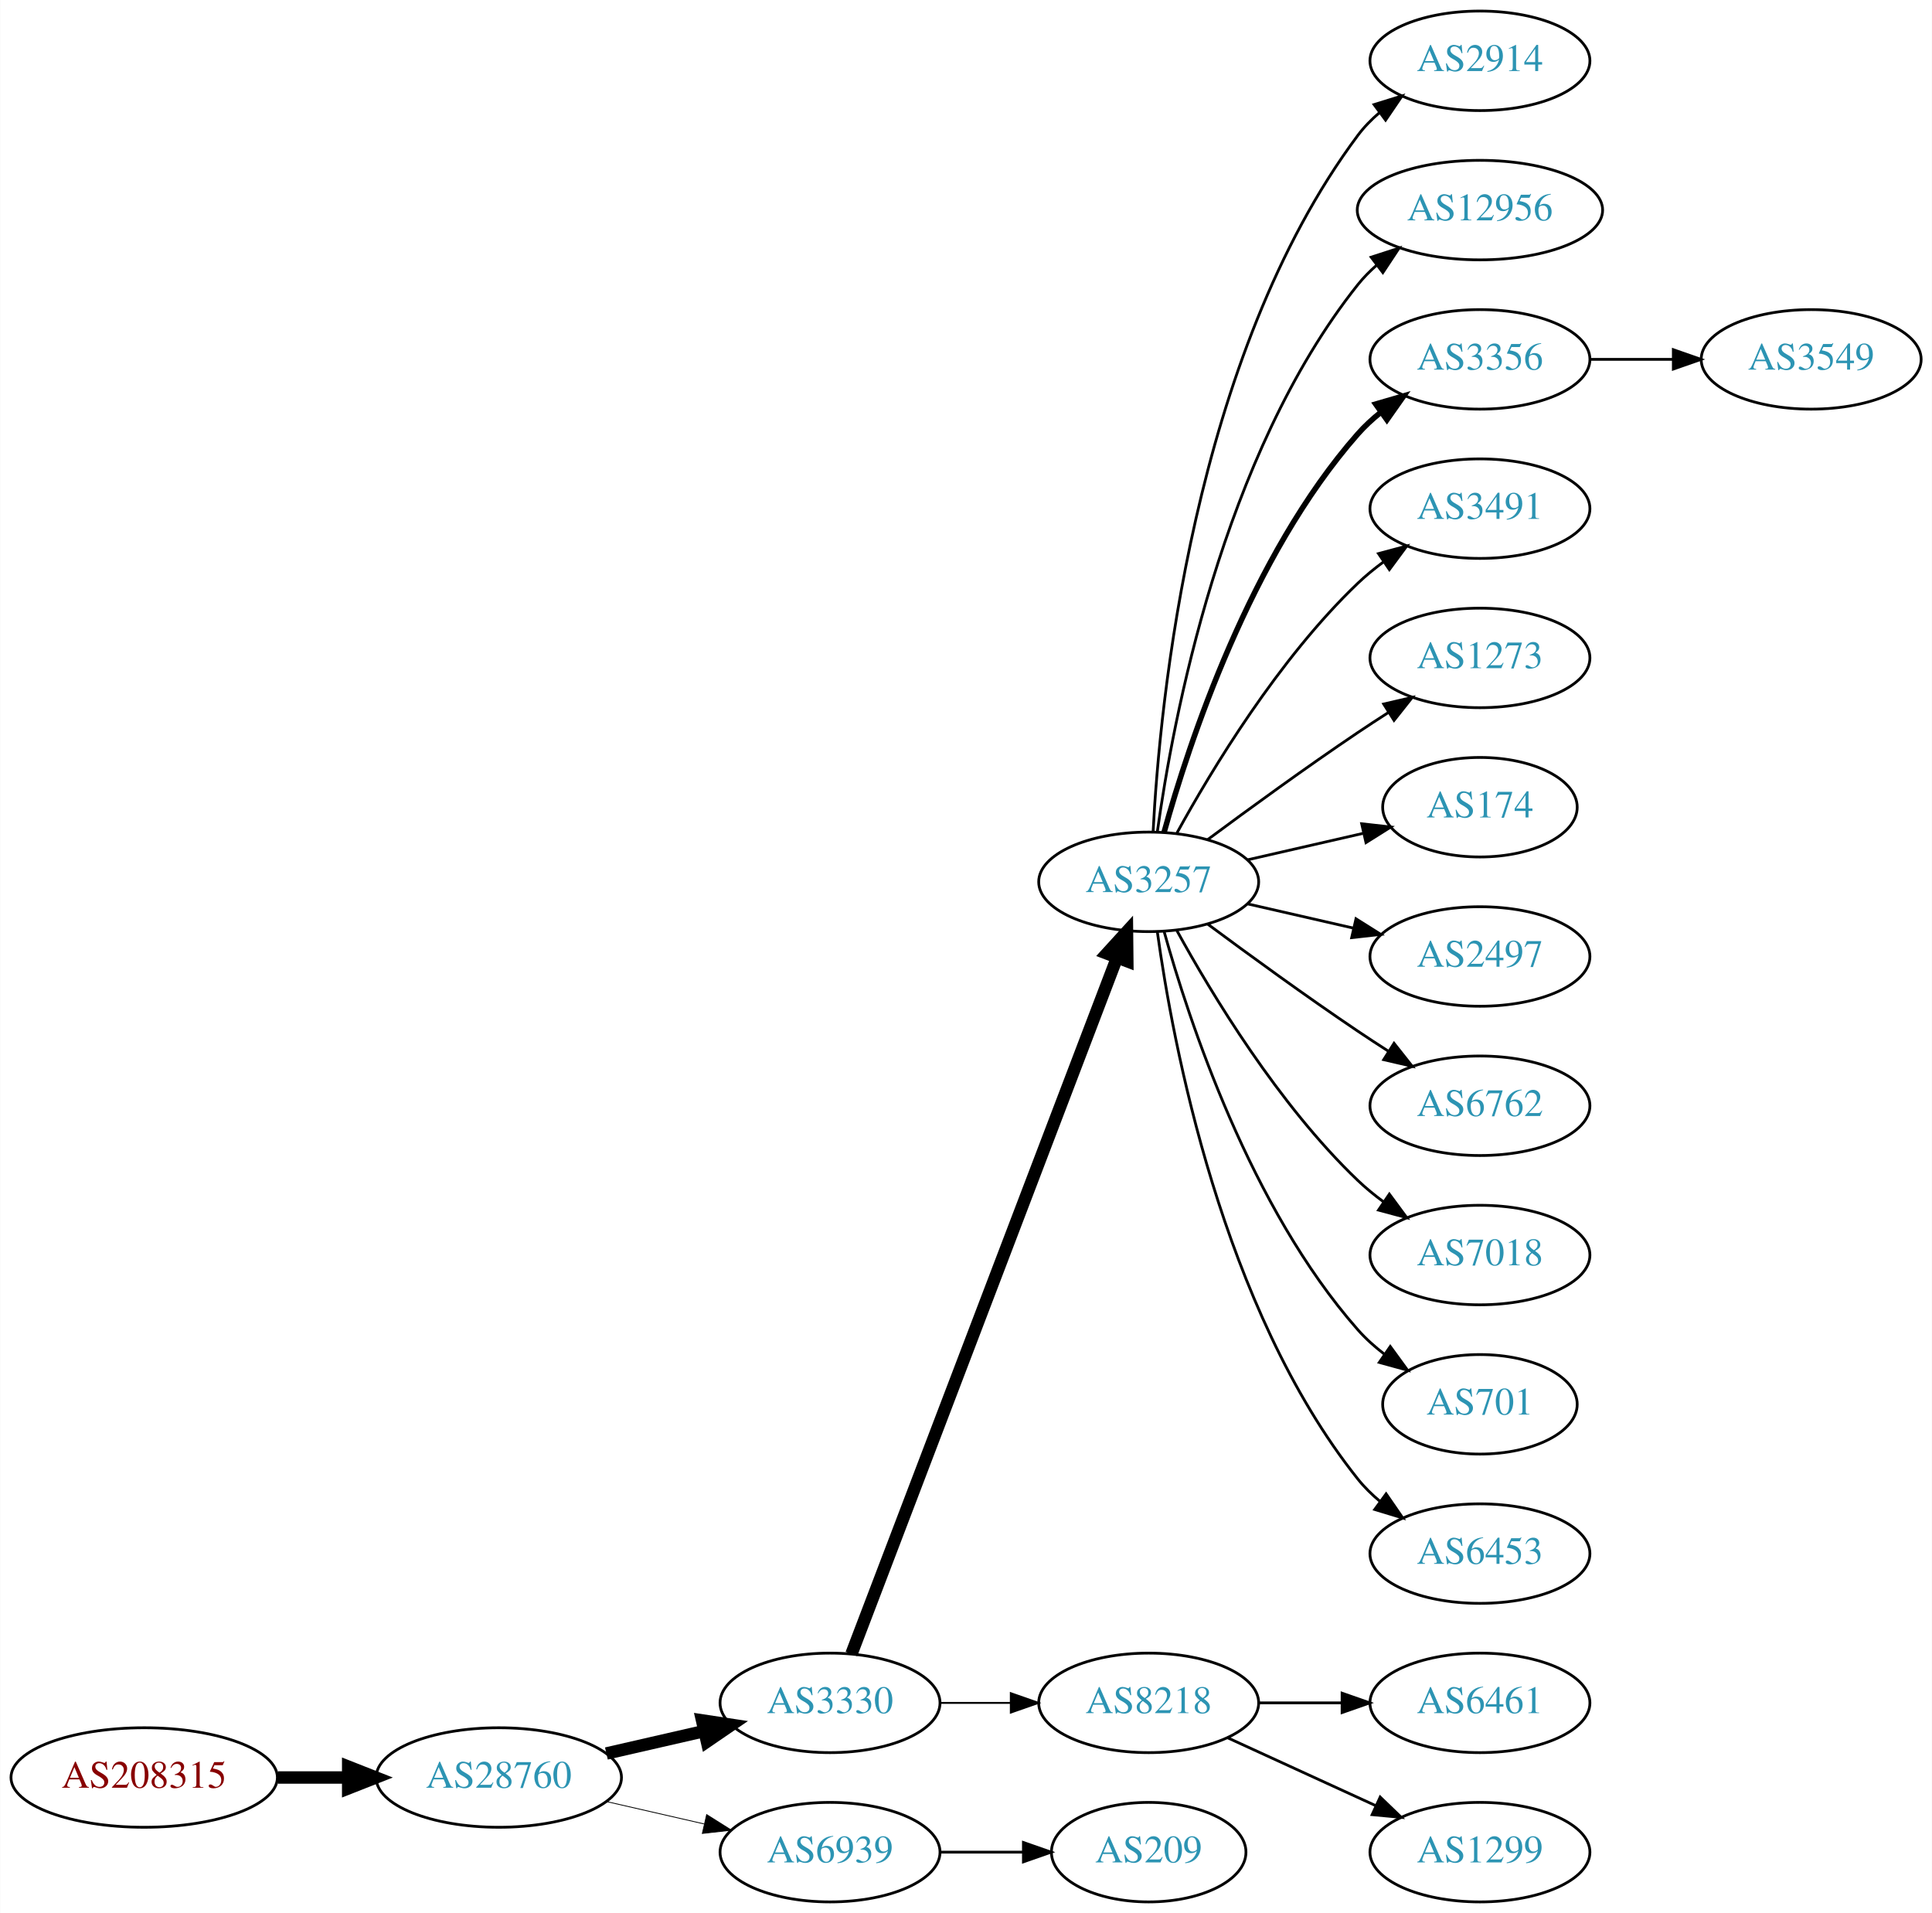
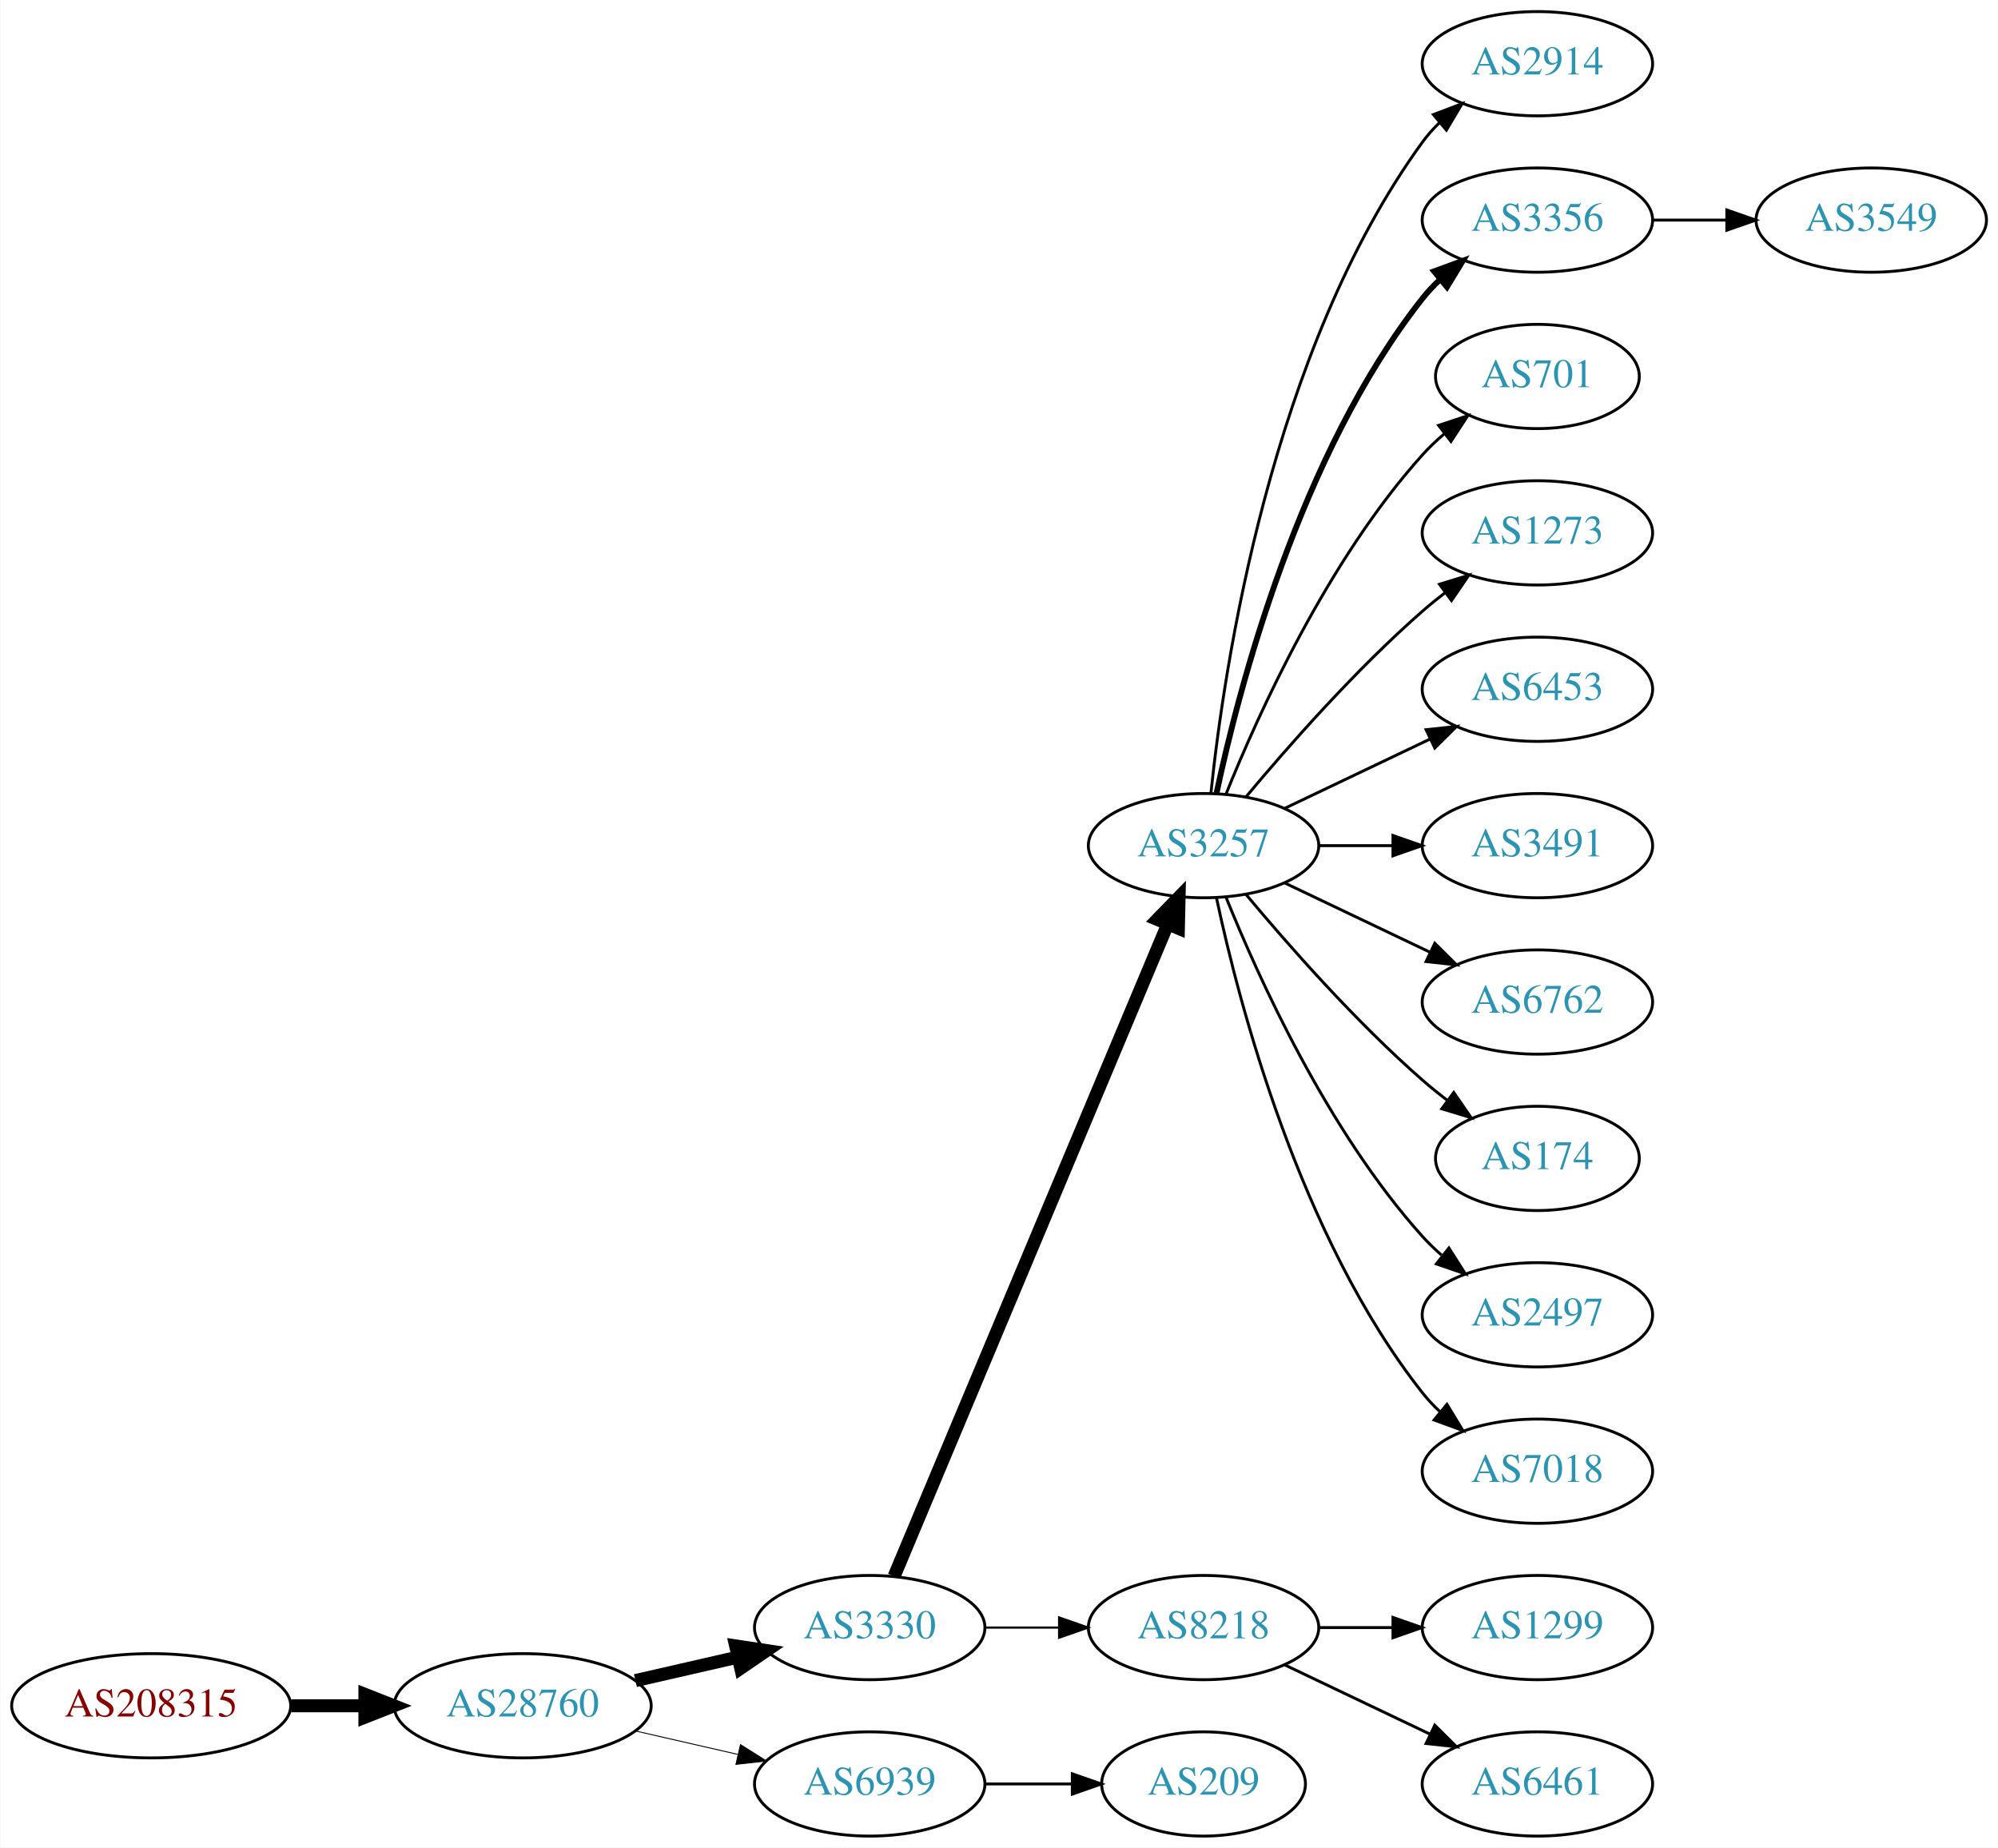
- <svg xmlns="http://www.w3.org/2000/svg" xmlns:xlink="http://www.w3.org/1999/xlink" width="699pt" height="692pt" viewBox="0.00 0.00 698.85 692.00">
-   <g id="graph0" class="graph" transform="scale(1 1) rotate(0) translate(4 688)">
-     <polygon fill="white" stroke="none" points="-4,4 -4,-688 694.855,-688 694.855,4 -4,4" />
+ <svg xmlns="http://www.w3.org/2000/svg" xmlns:xlink="http://www.w3.org/1999/xlink" width="690pt" height="638pt" viewBox="0.00 0.00 689.76 638.00">
+   <g id="graph0" class="graph" transform="scale(1 1) rotate(0) translate(4 634)">
+     <polygon fill="white" stroke="none" points="-4,4 -4,-634 685.755,-634 685.755,4 -4,4" />
    <g id="node1" class="node">
      <g id="a_node1">
        <a xlink:href="/asn/208315" xlink:title="AS208315 ~ frauscher [AT]">
          <ellipse fill="#ffffff" stroke="black" cx="48.096" cy="-45" rx="48.192" ry="18" />
          <text text-anchor="middle" x="48.096" y="-41.3" font-family="Times,serif" font-size="14.00" fill="#880000">AS208315</text>
        </a>
      </g>
    </g>
    <g id="node2" class="node">
      <g id="a_node2">
        <a xlink:href="/asn/28760" xlink:title="AS28760 ~ Schaerdingerstr. 35 [AT]">
          <ellipse fill="#ffffff" stroke="black" cx="176.388" cy="-45" rx="44.393" ry="18" />
          <text text-anchor="middle" x="176.388" y="-41.3" font-family="Times,serif" font-size="14.00" fill="#2c94b3">AS28760</text>
        </a>
      </g>
    </g>
    <g id="edge1" class="edge">
      <path fill="none" stroke="black" stroke-width="4.5" d="M96.481,-45C104.742,-45 113.386,-45 121.799,-45" />
      <polygon fill="black" stroke="black" stroke-width="4.5" points="121.904,-48.938 131.904,-45 121.904,-41.063 121.904,-48.938" />
    </g>
    <g id="node3" class="node">
      <g id="a_node3">
        <a xlink:href="/asn/3330" xlink:title="AS3330 ~ Vienna, Austria [AT]">
          <ellipse fill="#ffffff" stroke="black" cx="296.23" cy="-72" rx="39.794" ry="18" />
          <text text-anchor="middle" x="296.23" y="-68.3" font-family="Times,serif" font-size="14.00" fill="#2c94b3">AS3330</text>
        </a>
      </g>
    </g>
    <g id="edge2" class="edge">
      <path fill="none" stroke="black" stroke-width="4.5" d="M215.322,-53.692C226.563,-56.267 238.976,-59.111 250.599,-61.774" />
      <polygon fill="black" stroke="black" stroke-width="4.5" points="249.934,-65.661 260.56,-64.056 251.692,-57.985 249.934,-65.661" />
    </g>
    <g id="node4" class="node">
      <g id="a_node4">
        <a xlink:href="/asn/6939" xlink:title="AS6939 ~ Hurricane Electric LLC [US]">
          <ellipse fill="#ffffff" stroke="black" cx="296.23" cy="-18" rx="39.794" ry="18" />
          <text text-anchor="middle" x="296.23" y="-14.3" font-family="Times,serif" font-size="14.00" fill="#2c94b3">AS6939</text>
        </a>
      </g>
    </g>
    <g id="edge3" class="edge">
-       <path fill="none" stroke="black" stroke-width="0.3" d="M215.322,-36.308C226.563,-33.733 238.976,-30.889 250.599,-28.226" />
-       <polygon fill="black" stroke="black" stroke-width="0.3" points="251.595,-31.588 260.56,-25.944 250.031,-24.765 251.595,-31.588" />
+       <path fill="none" stroke="black" stroke-width="0.321" d="M215.322,-36.308C226.563,-33.733 238.976,-30.889 250.599,-28.226" />
+       <polygon fill="black" stroke="black" stroke-width="0.321" points="251.595,-31.588 260.56,-25.944 250.031,-24.765 251.595,-31.588" />
    </g>
    <g id="node5" class="node">
      <g id="a_node5">
        <a xlink:href="/asn/3257" xlink:title="AS3257 ~ GTT [DE]">
-           <ellipse fill="#ffffff" stroke="black" cx="411.523" cy="-369" rx="39.794" ry="18" />
-           <text text-anchor="middle" x="411.523" y="-365.3" font-family="Times,serif" font-size="14.00" fill="#2c94b3">AS3257</text>
+           <ellipse fill="#ffffff" stroke="black" cx="411.523" cy="-342" rx="39.794" ry="18" />
+           <text text-anchor="middle" x="411.523" y="-338.3" font-family="Times,serif" font-size="14.00" fill="#2c94b3">AS3257</text>
        </a>
      </g>
    </g>
    <g id="edge4" class="edge">
-       <path fill="none" stroke="black" stroke-width="4.5" d="M303.978,-89.689C322.981,-139.507 377.052,-281.254 400.008,-341.436" />
-       <polygon fill="black" stroke="black" stroke-width="4.5" points="396.424,-343.088 403.667,-351.028 403.782,-340.281 396.424,-343.088" />
+       <path fill="none" stroke="black" stroke-width="4.5" d="M304.664,-89.716C323.989,-135.771 375.912,-259.514 399.084,-314.739" />
+       <polygon fill="black" stroke="black" stroke-width="4.5" points="395.562,-316.522 403.062,-324.219 402.824,-313.475 395.562,-316.522" />
    </g>
    <g id="node6" class="node">
      <g id="a_node6">
        <a xlink:href="/asn/8218" xlink:title="AS8218 ~ legacy Neotelecoms [FR]">
          <ellipse fill="#ffffff" stroke="black" cx="411.523" cy="-72" rx="39.794" ry="18" />
          <text text-anchor="middle" x="411.523" y="-68.3" font-family="Times,serif" font-size="14.00" fill="#2c94b3">AS8218</text>
        </a>
      </g>
    </g>
    <g id="edge5" class="edge">
-       <path fill="none" stroke="black" stroke-width="0.692" d="M335.902,-72C344.105,-72 352.869,-72 361.401,-72" />
-       <polygon fill="black" stroke="black" stroke-width="0.692" points="361.641,-75.5 371.641,-72 361.641,-68.5 361.641,-75.5" />
-     </g>
-     <g id="node19" class="node">
-       <g id="a_node19">
+       <path fill="none" stroke="black" stroke-width="0.75" d="M335.902,-72C344.105,-72 352.869,-72 361.401,-72" />
+       <polygon fill="black" stroke="black" stroke-width="0.75" points="361.641,-75.5 371.641,-72 361.641,-68.5 361.641,-75.5" />
+     </g>
+     <g id="node20" class="node">
+       <g id="a_node20">
        <a xlink:href="/asn/209" xlink:title="AS209 ~ CenturyLink Communications, LLC [US]">
          <ellipse fill="#ffffff" stroke="black" cx="411.523" cy="-18" rx="35.194" ry="18" />
          <text text-anchor="middle" x="411.523" y="-14.3" font-family="Times,serif" font-size="14.00" fill="#2c94b3">AS209</text>
        </a>
      </g>
    </g>
-     <g id="edge18" class="edge">
+     <g id="edge19" class="edge">
      <path fill="none" stroke="black" d="M335.902,-18C345.608,-18 356.098,-18 366.061,-18" />
      <polygon fill="black" stroke="black" points="366.198,-21.5 376.198,-18 366.198,-14.5 366.198,-21.5" />
    </g>
    <g id="node7" class="node">
      <g id="a_node7">
        <a xlink:href="/asn/2914" xlink:title="AS2914 ~ NTT America, Inc. [US]">
-           <ellipse fill="#ffffff" stroke="black" cx="531.366" cy="-666" rx="39.794" ry="18" />
-           <text text-anchor="middle" x="531.366" y="-662.3" font-family="Times,serif" font-size="14.00" fill="#2c94b3">AS2914</text>
+           <ellipse fill="#ffffff" stroke="black" cx="526.816" cy="-612" rx="39.794" ry="18" />
+           <text text-anchor="middle" x="526.816" y="-608.3" font-family="Times,serif" font-size="14.00" fill="#2c94b3">AS2914</text>
        </a>
      </g>
    </g>
    <g id="edge6" class="edge">
-       <path fill="none" stroke="black" d="M413.115,-387.023C415.491,-433.412 427.409,-558.893 487.17,-639 489.417,-642.013 492.109,-644.769 495.035,-647.272" />
-       <polygon fill="black" stroke="black" points="493.066,-650.169 503.187,-653.303 497.23,-644.542 493.066,-650.169" />
+       <path fill="none" stroke="black" d="M414.08,-360.256C418.551,-403.303 434.683,-512.94 487.17,-585 488.886,-587.357 490.874,-589.581 493.023,-591.663" />
+       <polygon fill="black" stroke="black" points="490.886,-594.439 500.797,-598.183 495.385,-589.075 490.886,-594.439" />
    </g>
    <g id="node8" class="node">
      <g id="a_node8">
-         <a xlink:href="/asn/12956" xlink:title="AS12956 ~ TELXIUS [ES]">
-           <ellipse fill="#ffffff" stroke="black" cx="531.366" cy="-612" rx="44.393" ry="18" />
-           <text text-anchor="middle" x="531.366" y="-608.3" font-family="Times,serif" font-size="14.00" fill="#2c94b3">AS12956</text>
+         <a xlink:href="/asn/3356" xlink:title="AS3356 ~ Level 3 Parent, LLC [US]">
+           <ellipse fill="#ffffff" stroke="black" cx="526.816" cy="-558" rx="39.794" ry="18" />
+           <text text-anchor="middle" x="526.816" y="-554.3" font-family="Times,serif" font-size="14.00" fill="#2c94b3">AS3356</text>
        </a>
      </g>
    </g>
    <g id="edge7" class="edge">
-       <path fill="none" stroke="black" d="M414.662,-387.17C420.162,-426.974 437.988,-523.233 487.17,-585 489.208,-587.56 491.559,-589.944 494.091,-592.149" />
-       <polygon fill="black" stroke="black" points="492.012,-594.965 502.092,-598.227 496.246,-589.391 492.012,-594.965" />
+       <path fill="none" stroke="black" stroke-width="2" d="M416.013,-360.16C423.644,-396.03 444.636,-477.155 487.17,-531 488.977,-533.288 491.03,-535.462 493.225,-537.51" />
+       <polygon fill="black" stroke="black" stroke-width="2" points="491.135,-540.323 501.084,-543.966 495.578,-534.914 491.135,-540.323" />
    </g>
    <g id="node9" class="node">
      <g id="a_node9">
-         <a xlink:href="/asn/3356" xlink:title="AS3356 ~ Level 3 Parent, LLC [US]">
-           <ellipse fill="#ffffff" stroke="black" cx="531.366" cy="-558" rx="39.794" ry="18" />
-           <text text-anchor="middle" x="531.366" y="-554.3" font-family="Times,serif" font-size="14.00" fill="#2c94b3">AS3356</text>
+         <a xlink:href="/asn/701" xlink:title="AS701 ~ UUNET [US]">
+           <ellipse fill="#ffffff" stroke="black" cx="526.816" cy="-504" rx="35.194" ry="18" />
+           <text text-anchor="middle" x="526.816" y="-500.3" font-family="Times,serif" font-size="14.00" fill="#2c94b3">AS701</text>
        </a>
      </g>
    </g>
    <g id="edge8" class="edge">
-       <path fill="none" stroke="black" stroke-width="2" d="M417.096,-386.946C426.002,-418.995 448.286,-486.842 487.17,-531 489.653,-533.821 492.503,-536.449 495.529,-538.871" />
-       <polygon fill="black" stroke="black" stroke-width="2" points="493.646,-541.828 503.818,-544.791 497.714,-536.131 493.646,-541.828" />
+       <path fill="none" stroke="black" d="M419.271,-359.787C430.322,-387.243 454.375,-440.578 487.17,-477 489.485,-479.572 492.09,-482.03 494.826,-484.343" />
+       <polygon fill="black" stroke="black" points="492.691,-487.117 502.749,-490.448 496.964,-481.572 492.691,-487.117" />
    </g>
    <g id="node10" class="node">
      <g id="a_node10">
-         <a xlink:href="/asn/3491" xlink:title="AS3491 ~ PCCW Global, Inc. [US]">
-           <ellipse fill="#ffffff" stroke="black" cx="531.366" cy="-504" rx="39.794" ry="18" />
-           <text text-anchor="middle" x="531.366" y="-500.3" font-family="Times,serif" font-size="14.00" fill="#2c94b3">AS3491</text>
+         <a xlink:href="/asn/1273" xlink:title="AS1273 ~ Vodafone Group PLC [EU]">
+           <ellipse fill="#ffffff" stroke="black" cx="526.816" cy="-450" rx="39.794" ry="18" />
+           <text text-anchor="middle" x="526.816" y="-446.3" font-family="Times,serif" font-size="14.00" fill="#2c94b3">AS1273</text>
        </a>
      </g>
    </g>
    <g id="edge9" class="edge">
-       <path fill="none" stroke="black" d="M421.764,-386.713C434.31,-409.561 458.487,-449.611 487.17,-477 490.038,-479.739 493.227,-482.347 496.536,-484.785" />
-       <polygon fill="black" stroke="black" points="494.659,-487.742 504.895,-490.477 498.599,-481.956 494.659,-487.742" />
+       <path fill="none" stroke="black" d="M426.153,-358.817C440.436,-375.929 463.982,-402.745 487.17,-423 489.635,-425.154 492.274,-427.294 494.971,-429.372" />
+       <polygon fill="black" stroke="black" points="492.996,-432.264 503.125,-435.37 497.144,-426.625 492.996,-432.264" />
    </g>
    <g id="node11" class="node">
      <g id="a_node11">
-         <a xlink:href="/asn/1273" xlink:title="AS1273 ~ Vodafone Group PLC [EU]">
-           <ellipse fill="#ffffff" stroke="black" cx="531.366" cy="-450" rx="39.794" ry="18" />
-           <text text-anchor="middle" x="531.366" y="-446.3" font-family="Times,serif" font-size="14.00" fill="#2c94b3">AS1273</text>
+         <a xlink:href="/asn/6453" xlink:title="AS6453 ~ TATA COMMUNICATIONS (AMERICA) INC [US]">
+           <ellipse fill="#ffffff" stroke="black" cx="526.816" cy="-396" rx="39.794" ry="18" />
+           <text text-anchor="middle" x="526.816" y="-392.3" font-family="Times,serif" font-size="14.00" fill="#2c94b3">AS6453</text>
        </a>
      </g>
    </g>
    <g id="edge10" class="edge">
-       <path fill="none" stroke="black" d="M432.853,-384.277C447.716,-395.304 468.46,-410.407 487.17,-423 490.719,-425.389 494.469,-427.839 498.217,-430.242" />
-       <polygon fill="black" stroke="black" points="496.544,-433.325 506.866,-435.712 500.285,-427.409 496.544,-433.325" />
+       <path fill="none" stroke="black" d="M439.66,-354.934C454.654,-362.081 473.475,-371.052 489.698,-378.785" />
+       <polygon fill="black" stroke="black" points="488.368,-382.028 498.901,-383.171 491.38,-375.709 488.368,-382.028" />
    </g>
    <g id="node12" class="node">
      <g id="a_node12">
-         <a xlink:href="/asn/174" xlink:title="AS174 ~ Cogent Communications [US]">
-           <ellipse fill="#ffffff" stroke="black" cx="531.366" cy="-396" rx="35.194" ry="18" />
-           <text text-anchor="middle" x="531.366" y="-392.3" font-family="Times,serif" font-size="14.00" fill="#2c94b3">AS174</text>
+         <a xlink:href="/asn/3491" xlink:title="AS3491 ~ PCCW Global, Inc. [US]">
+           <ellipse fill="#ffffff" stroke="black" cx="526.816" cy="-342" rx="39.794" ry="18" />
+           <text text-anchor="middle" x="526.816" y="-338.3" font-family="Times,serif" font-size="14.00" fill="#2c94b3">AS3491</text>
        </a>
      </g>
    </g>
    <g id="edge11" class="edge">
-       <path fill="none" stroke="black" d="M447.242,-376.955C460.335,-379.955 475.357,-383.396 488.998,-386.522" />
-       <polygon fill="black" stroke="black" points="488.576,-390.016 499.105,-388.838 490.139,-383.193 488.576,-390.016" />
+       <path fill="none" stroke="black" d="M451.195,-342C459.398,-342 468.162,-342 476.694,-342" />
+       <polygon fill="black" stroke="black" points="476.934,-345.5 486.934,-342 476.933,-338.5 476.934,-345.5" />
    </g>
    <g id="node13" class="node">
      <g id="a_node13">
-         <a xlink:href="/asn/2497" xlink:title="AS2497 ~ Internet Initiative Japan Inc. [JP]">
-           <ellipse fill="#ffffff" stroke="black" cx="531.366" cy="-342" rx="39.794" ry="18" />
-           <text text-anchor="middle" x="531.366" y="-338.3" font-family="Times,serif" font-size="14.00" fill="#2c94b3">AS2497</text>
+         <a xlink:href="/asn/6762" xlink:title="AS6762 ~ TELECOM ITALIA SPARKLE S.p.A. [IT]">
+           <ellipse fill="#ffffff" stroke="black" cx="526.816" cy="-288" rx="39.794" ry="18" />
+           <text text-anchor="middle" x="526.816" y="-284.3" font-family="Times,serif" font-size="14.00" fill="#2c94b3">AS6762</text>
        </a>
      </g>
    </g>
    <g id="edge12" class="edge">
-       <path fill="none" stroke="black" d="M447.242,-361.045C459.242,-358.296 472.863,-355.175 485.556,-352.267" />
-       <polygon fill="black" stroke="black" points="486.522,-355.636 495.487,-349.991 484.958,-348.813 486.522,-355.636" />
+       <path fill="none" stroke="black" d="M439.66,-329.066C454.654,-321.919 473.475,-312.948 489.698,-305.215" />
+       <polygon fill="black" stroke="black" points="491.38,-308.291 498.901,-300.829 488.368,-301.972 491.38,-308.291" />
    </g>
    <g id="node14" class="node">
      <g id="a_node14">
-         <a xlink:href="/asn/6762" xlink:title="AS6762 ~ TELECOM ITALIA SPARKLE S.p.A. [IT]">
-           <ellipse fill="#ffffff" stroke="black" cx="531.366" cy="-288" rx="39.794" ry="18" />
-           <text text-anchor="middle" x="531.366" y="-284.3" font-family="Times,serif" font-size="14.00" fill="#2c94b3">AS6762</text>
+         <a xlink:href="/asn/174" xlink:title="AS174 ~ Cogent Communications [US]">
+           <ellipse fill="#ffffff" stroke="black" cx="526.816" cy="-234" rx="35.194" ry="18" />
+           <text text-anchor="middle" x="526.816" y="-230.3" font-family="Times,serif" font-size="14.00" fill="#2c94b3">AS174</text>
        </a>
      </g>
    </g>
    <g id="edge13" class="edge">
-       <path fill="none" stroke="black" d="M432.853,-353.723C447.716,-342.696 468.46,-327.593 487.17,-315 490.719,-312.611 494.469,-310.161 498.217,-307.758" />
-       <polygon fill="black" stroke="black" points="500.285,-310.591 506.866,-302.288 496.544,-304.675 500.285,-310.591" />
+       <path fill="none" stroke="black" d="M426.153,-325.183C440.436,-308.071 463.982,-281.255 487.17,-261 489.839,-258.668 492.712,-256.352 495.642,-254.114" />
+       <polygon fill="black" stroke="black" points="497.92,-256.784 503.934,-248.061 493.793,-251.13 497.92,-256.784" />
    </g>
    <g id="node15" class="node">
      <g id="a_node15">
-         <a xlink:href="/asn/7018" xlink:title="AS7018 ~ AT&amp;T Services, Inc. [US]">
-           <ellipse fill="#ffffff" stroke="black" cx="531.366" cy="-234" rx="39.794" ry="18" />
-           <text text-anchor="middle" x="531.366" y="-230.3" font-family="Times,serif" font-size="14.00" fill="#2c94b3">AS7018</text>
+         <a xlink:href="/asn/2497" xlink:title="AS2497 ~ Internet Initiative Japan Inc. [JP]">
+           <ellipse fill="#ffffff" stroke="black" cx="526.816" cy="-180" rx="39.794" ry="18" />
+           <text text-anchor="middle" x="526.816" y="-176.3" font-family="Times,serif" font-size="14.00" fill="#2c94b3">AS2497</text>
        </a>
      </g>
    </g>
    <g id="edge14" class="edge">
-       <path fill="none" stroke="black" d="M421.764,-351.287C434.31,-328.439 458.487,-288.389 487.17,-261 490.038,-258.261 493.227,-255.653 496.536,-253.215" />
-       <polygon fill="black" stroke="black" points="498.599,-256.044 504.895,-247.523 494.659,-250.258 498.599,-256.044" />
+       <path fill="none" stroke="black" d="M419.271,-324.213C430.322,-296.757 454.375,-243.422 487.17,-207 489.172,-204.776 491.391,-202.637 493.723,-200.603" />
+       <polygon fill="black" stroke="black" points="496.254,-203.065 501.942,-194.127 491.921,-197.567 496.254,-203.065" />
    </g>
    <g id="node16" class="node">
      <g id="a_node16">
-         <a xlink:href="/asn/701" xlink:title="AS701 ~ UUNET [US]">
-           <ellipse fill="#ffffff" stroke="black" cx="531.366" cy="-180" rx="35.194" ry="18" />
-           <text text-anchor="middle" x="531.366" y="-176.3" font-family="Times,serif" font-size="14.00" fill="#2c94b3">AS701</text>
+         <a xlink:href="/asn/7018" xlink:title="AS7018 ~ AT&amp;T Services, Inc. [US]">
+           <ellipse fill="#ffffff" stroke="black" cx="526.816" cy="-126" rx="39.794" ry="18" />
+           <text text-anchor="middle" x="526.816" y="-122.3" font-family="Times,serif" font-size="14.00" fill="#2c94b3">AS7018</text>
        </a>
      </g>
    </g>
    <g id="edge15" class="edge">
-       <path fill="none" stroke="black" d="M417.096,-351.054C426.002,-319.005 448.286,-251.158 487.17,-207 489.997,-203.789 493.298,-200.828 496.793,-198.136" />
-       <polygon fill="black" stroke="black" points="498.927,-200.916 505.168,-192.355 494.95,-195.155 498.927,-200.916" />
+       <path fill="none" stroke="black" d="M416.013,-323.84C423.644,-287.97 444.636,-206.845 487.17,-153 488.977,-150.712 491.03,-148.538 493.225,-146.49" />
+       <polygon fill="black" stroke="black" points="495.578,-149.086 501.084,-140.034 491.135,-143.677 495.578,-149.086" />
+     </g>
+     <g id="node18" class="node">
+       <g id="a_node18">
+         <a xlink:href="/asn/1299" xlink:title="AS1299 ~ Telia Carrier [EU]">
+           <ellipse fill="#ffffff" stroke="black" cx="526.816" cy="-72" rx="39.794" ry="18" />
+           <text text-anchor="middle" x="526.816" y="-68.3" font-family="Times,serif" font-size="14.00" fill="#2c94b3">AS1299</text>
+         </a>
+       </g>
+     </g>
+     <g id="edge17" class="edge">
+       <path fill="none" stroke="black" d="M451.195,-72C459.398,-72 468.162,-72 476.694,-72" />
+       <polygon fill="black" stroke="black" points="476.934,-75.5 486.934,-72 476.933,-68.5 476.934,-75.5" />
+     </g>
+     <g id="node19" class="node">
+       <g id="a_node19">
+         <a xlink:href="/asn/6461" xlink:title="AS6461 ~ Zayo Bandwidth [US]">
+           <ellipse fill="#ffffff" stroke="black" cx="526.816" cy="-18" rx="39.794" ry="18" />
+           <text text-anchor="middle" x="526.816" y="-14.3" font-family="Times,serif" font-size="14.00" fill="#2c94b3">AS6461</text>
+         </a>
+       </g>
+     </g>
+     <g id="edge18" class="edge">
+       <path fill="none" stroke="black" d="M439.66,-59.066C454.654,-51.919 473.475,-42.948 489.698,-35.215" />
+       <polygon fill="black" stroke="black" points="491.38,-38.291 498.901,-30.829 488.368,-31.972 491.38,-38.291" />
    </g>
    <g id="node17" class="node">
      <g id="a_node17">
-         <a xlink:href="/asn/6453" xlink:title="AS6453 ~ TATA COMMUNICATIONS (AMERICA) INC [US]">
-           <ellipse fill="#ffffff" stroke="black" cx="531.366" cy="-126" rx="39.794" ry="18" />
-           <text text-anchor="middle" x="531.366" y="-122.3" font-family="Times,serif" font-size="14.00" fill="#2c94b3">AS6453</text>
+         <a xlink:href="/asn/3549" xlink:title="AS3549 ~ Level 3 Parent, LLC [US]">
+           <ellipse fill="#ffffff" stroke="black" cx="642.109" cy="-558" rx="39.794" ry="18" />
+           <text text-anchor="middle" x="642.109" y="-554.3" font-family="Times,serif" font-size="14.00" fill="#2c94b3">AS3549</text>
        </a>
      </g>
    </g>
    <g id="edge16" class="edge">
-       <path fill="none" stroke="black" d="M414.662,-350.83C420.162,-311.026 437.988,-214.767 487.17,-153 489.511,-150.06 492.265,-147.351 495.231,-144.879" />
-       <polygon fill="black" stroke="black" points="497.423,-147.612 503.437,-138.89 493.296,-141.958 497.423,-147.612" />
-     </g>
-     <g id="node20" class="node">
-       <g id="a_node20">
-         <a xlink:href="/asn/6461" xlink:title="AS6461 ~ Zayo Bandwidth [US]">
-           <ellipse fill="#ffffff" stroke="black" cx="531.366" cy="-72" rx="39.794" ry="18" />
-           <text text-anchor="middle" x="531.366" y="-68.3" font-family="Times,serif" font-size="14.00" fill="#2c94b3">AS6461</text>
-         </a>
-       </g>
-     </g>
-     <g id="edge19" class="edge">
-       <path fill="none" stroke="black" d="M451.436,-72C460.989,-72 471.339,-72 481.301,-72" />
-       <polygon fill="black" stroke="black" points="481.494,-75.5 491.494,-72 481.494,-68.5 481.494,-75.5" />
-     </g>
-     <g id="node21" class="node">
-       <g id="a_node21">
-         <a xlink:href="/asn/1299" xlink:title="AS1299 ~ Telia Carrier [EU]">
-           <ellipse fill="#ffffff" stroke="black" cx="531.366" cy="-18" rx="39.794" ry="18" />
-           <text text-anchor="middle" x="531.366" y="-14.3" font-family="Times,serif" font-size="14.00" fill="#2c94b3">AS1299</text>
-         </a>
-       </g>
-     </g>
-     <g id="edge20" class="edge">
-       <path fill="none" stroke="black" d="M440.152,-59.339C456.109,-52.027 476.379,-42.739 493.662,-34.819" />
-       <polygon fill="black" stroke="black" points="495.277,-37.929 502.91,-30.581 492.361,-31.565 495.277,-37.929" />
-     </g>
-     <g id="node18" class="node">
-       <g id="a_node18">
-         <a xlink:href="/asn/3549" xlink:title="AS3549 ~ Level 3 Parent, LLC [US]">
-           <ellipse fill="#ffffff" stroke="black" cx="651.208" cy="-558" rx="39.794" ry="18" />
-           <text text-anchor="middle" x="651.208" y="-554.3" font-family="Times,serif" font-size="14.00" fill="#2c94b3">AS3549</text>
-         </a>
-       </g>
-     </g>
-     <g id="edge17" class="edge">
-       <path fill="none" stroke="black" d="M571.278,-558C580.832,-558 591.181,-558 601.144,-558" />
-       <polygon fill="black" stroke="black" points="601.336,-561.5 611.336,-558 601.336,-554.5 601.336,-561.5" />
+       <path fill="none" stroke="black" d="M566.488,-558C574.691,-558 583.455,-558 591.987,-558" />
+       <polygon fill="black" stroke="black" points="592.227,-561.5 602.226,-558 592.226,-554.5 592.227,-561.5" />
    </g>
  </g>
</svg>
